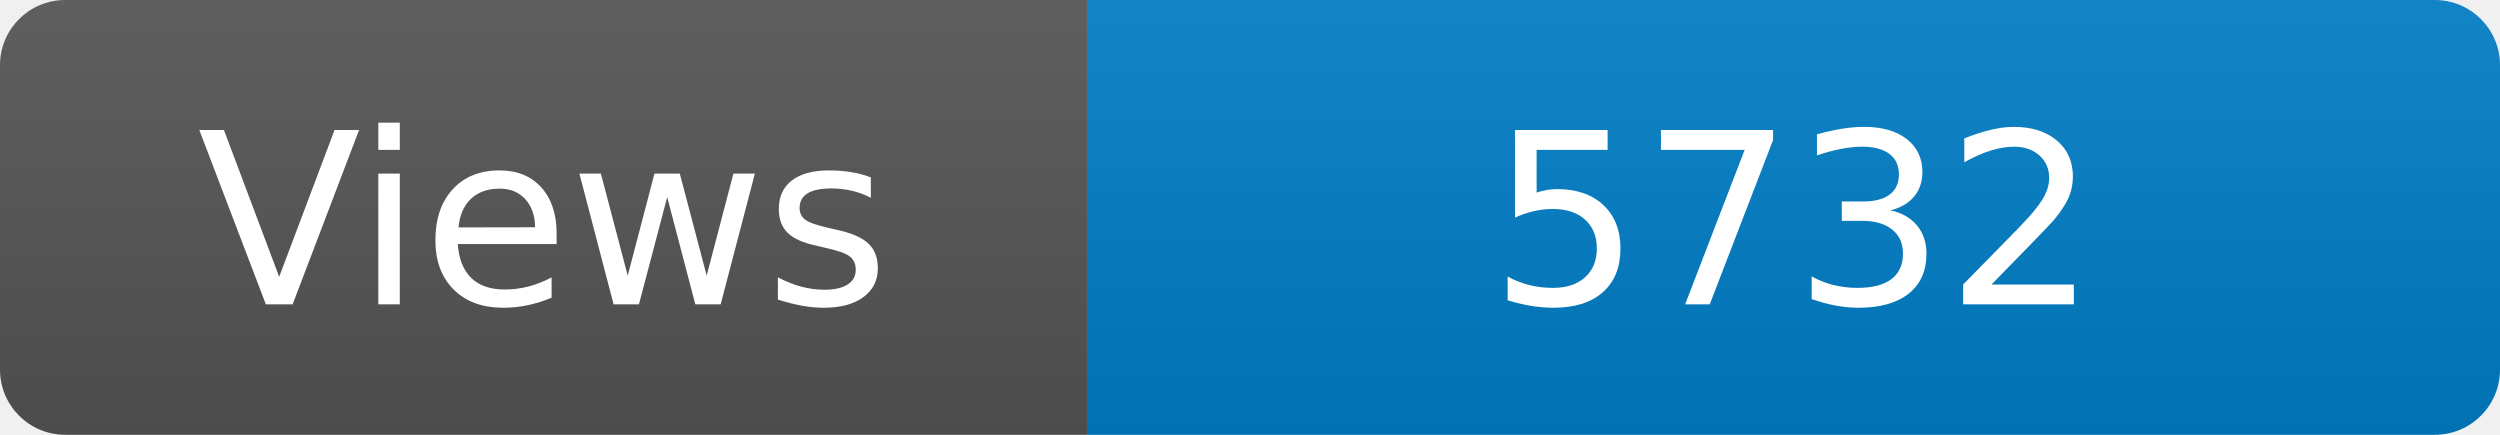
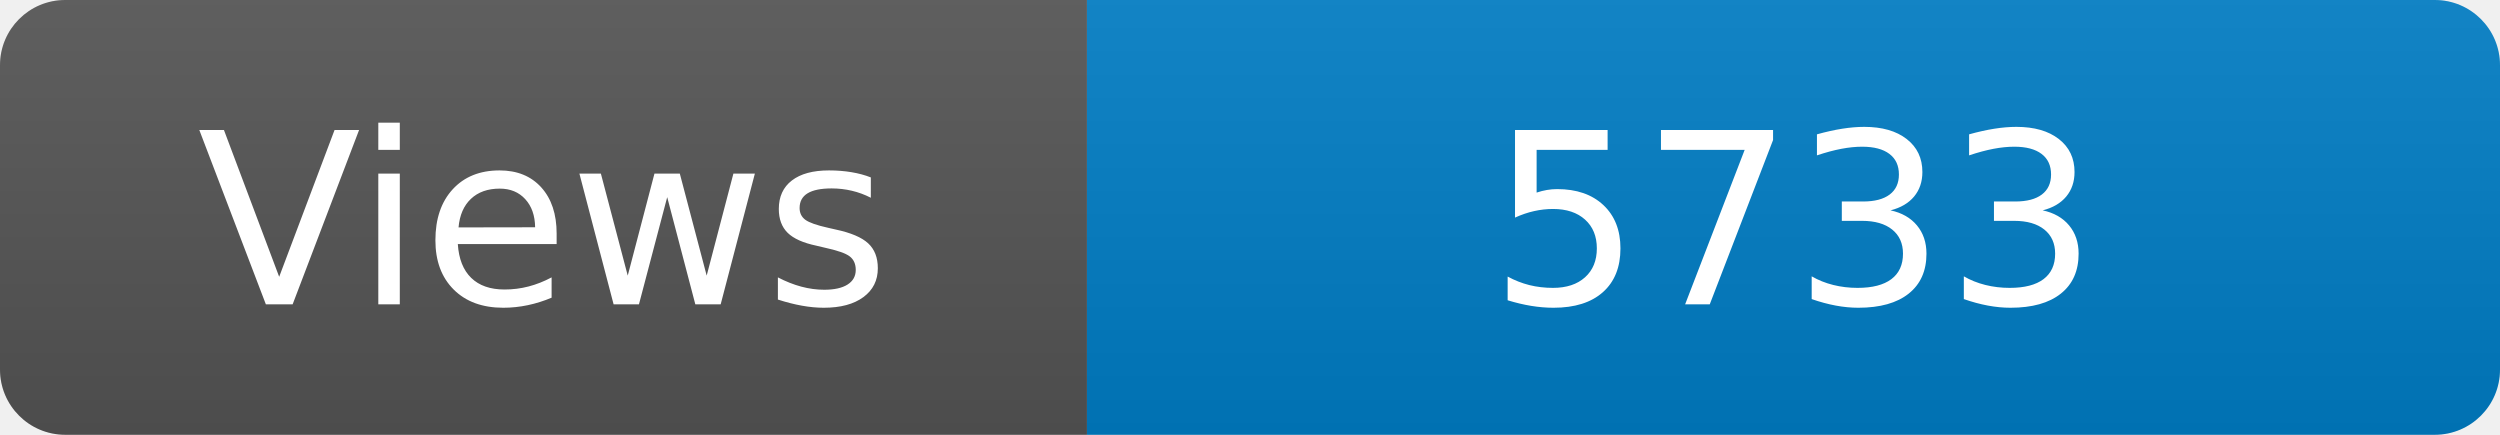
<svg xmlns="http://www.w3.org/2000/svg" width="115" height="20" role="img" aria-label="Maintained?: yes">
  <linearGradient id="s" x2="0" y2="100%">
    <stop offset="0" stop-color="#bbb" stop-opacity=".1" />
    <stop offset="1" stop-opacity=".1" />
  </linearGradient>
  <clipPath id="r">
    <rect width="115" height="20" rx="3" fill="#fff" />
  </clipPath>
  <g clip-path="url(#r)">
    <rect width="50" height="20" fill="#555" />
    <rect x="50" width="160" height="20" fill="#007ec6" />
    <rect width="115" height="20" fill="url(#s)" />
  </g>
  <g fill="#fff" text-anchor="middle" font-family="Verdana,Geneva,DejaVu Sans,sans-serif" font-size="110">
    <text x="250" y="140" transform="scale(.1)" fill="#fff">Views</text>
-     <text x="825" y="140" transform="scale(.1)" fill="#fff">5732</text>
+     <text x="825" y="140" transform="scale(.1)" fill="#fff">5733</text>
  </g>
</svg>
